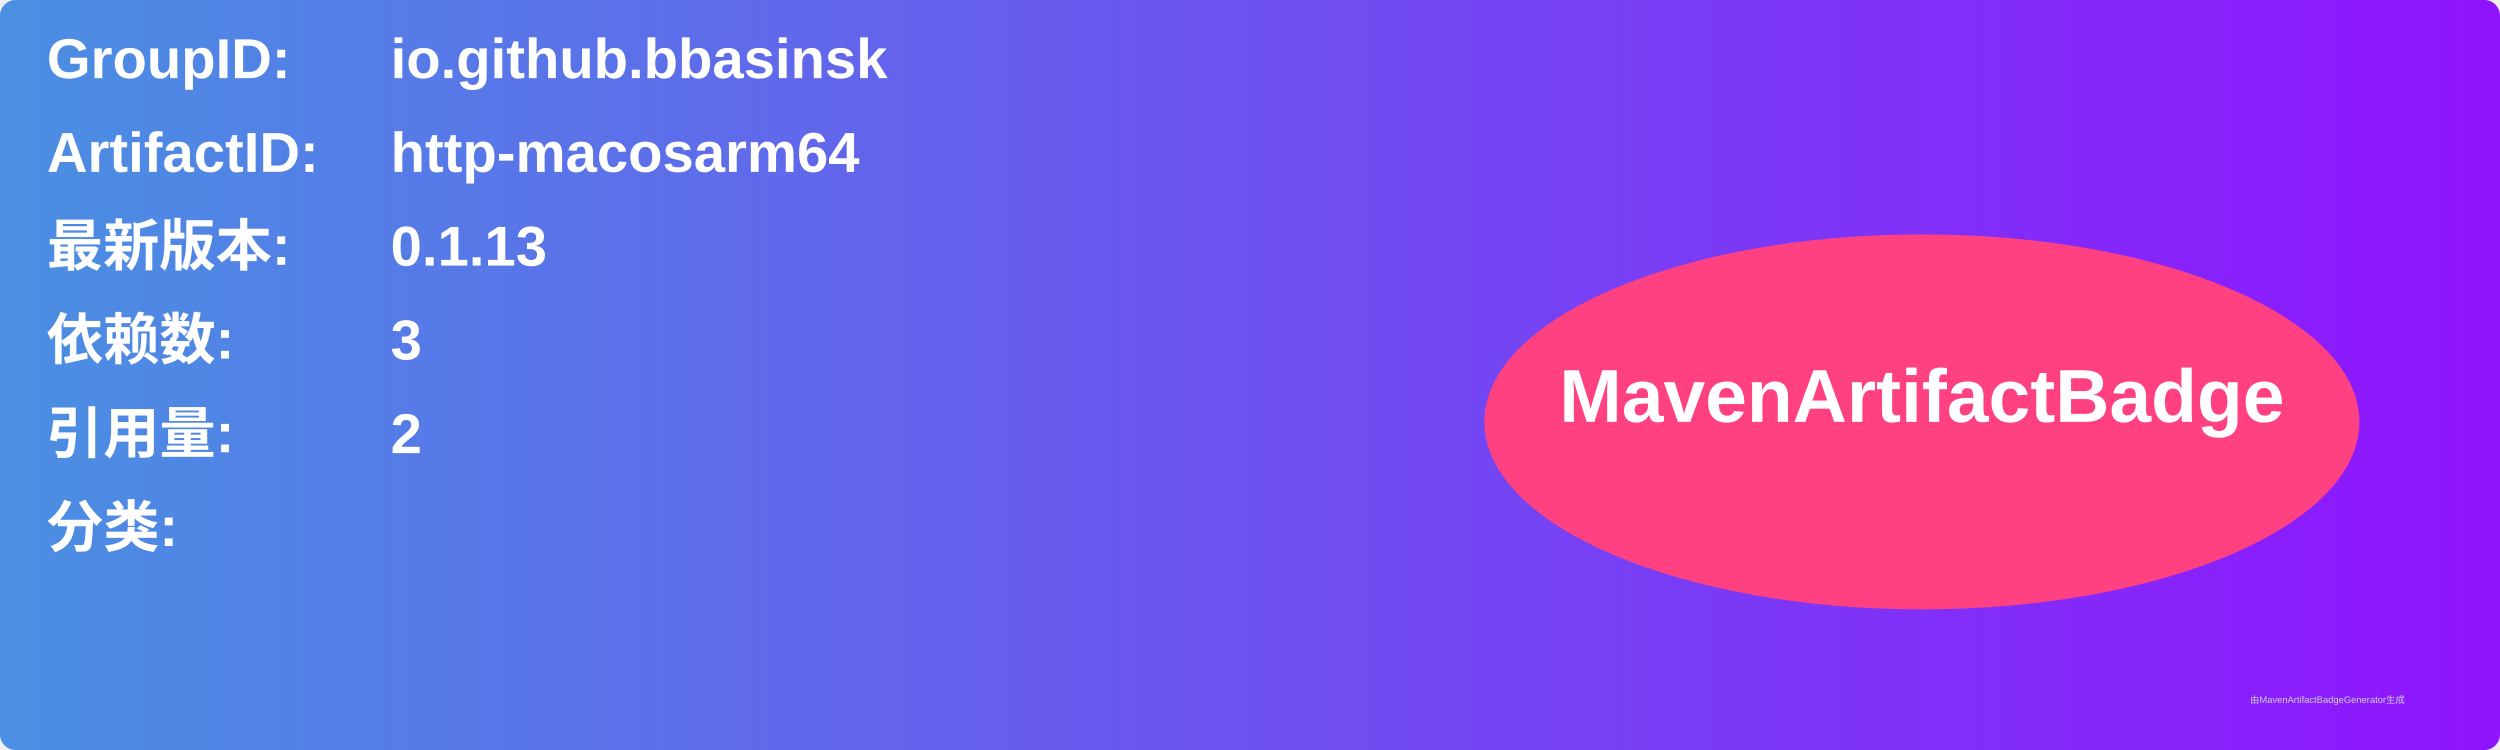
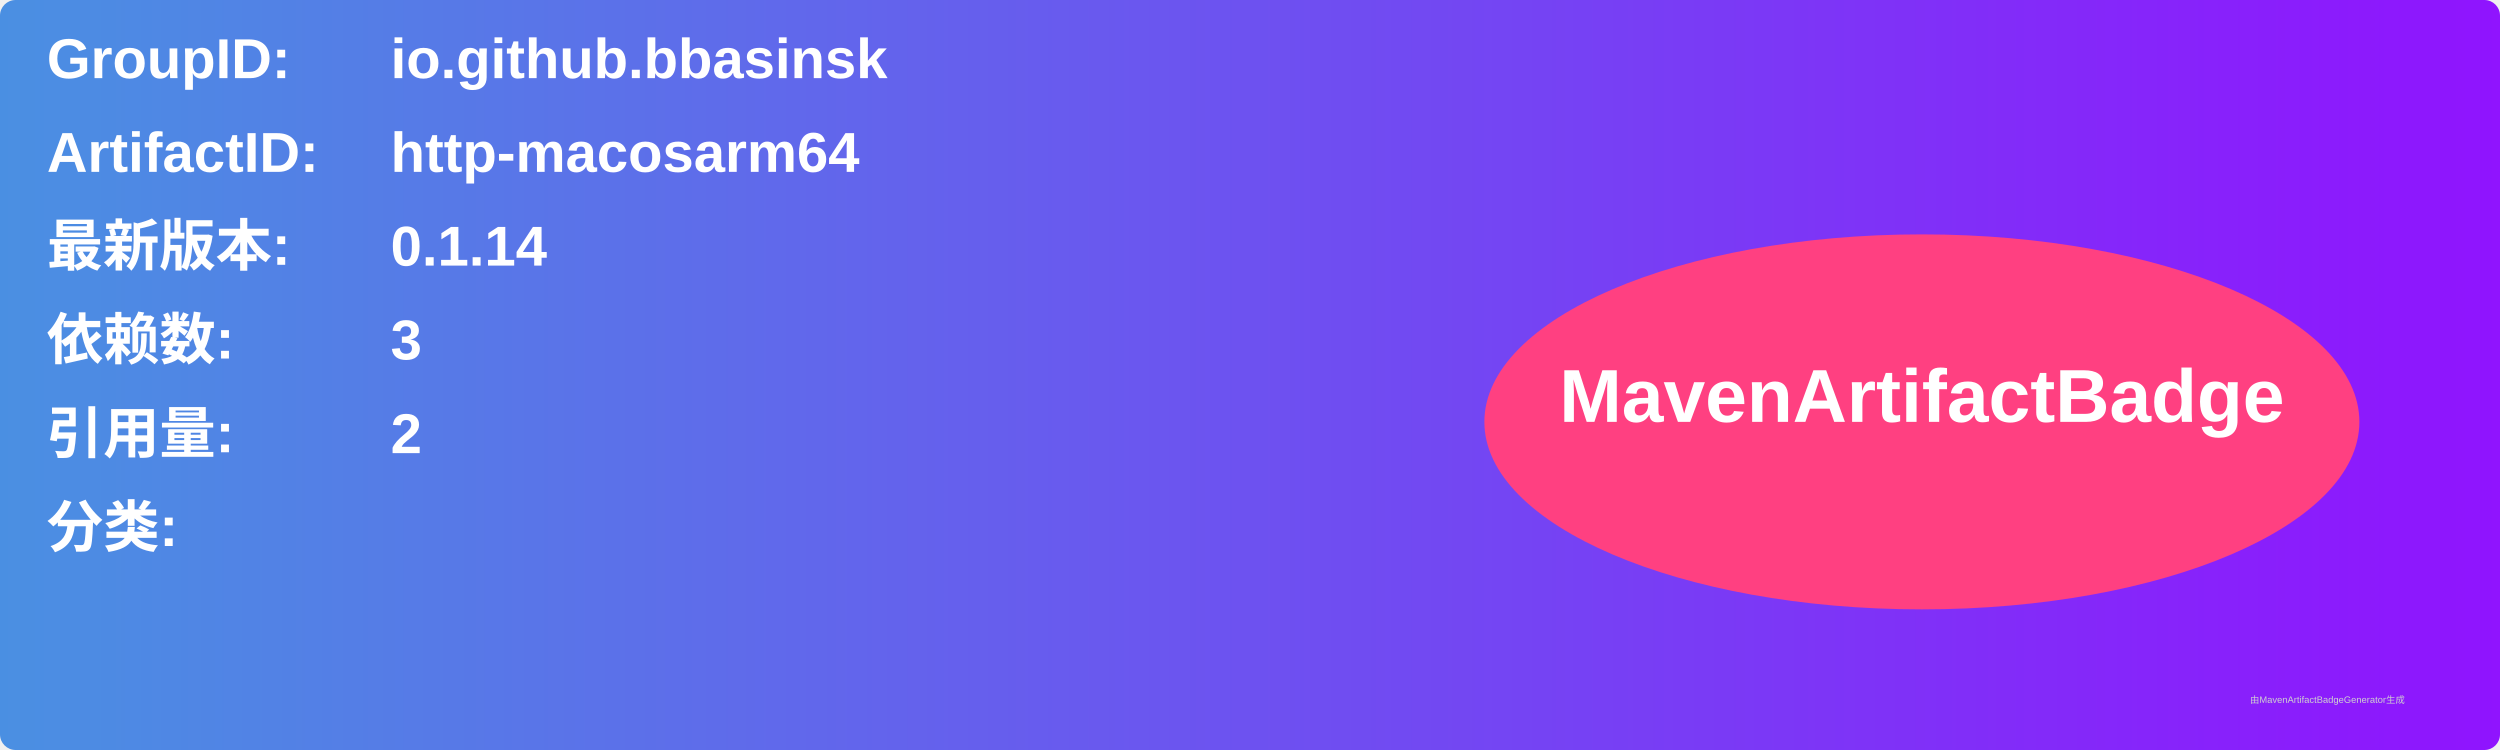
<svg xmlns="http://www.w3.org/2000/svg" width="800" height="240" viewBox="0 0 800 240">
  <linearGradient id="grad" x1="0%" y1="0%" x2="100%" y2="0%">
    <stop offset="0%" stop-color="#4a90e2" />
    <stop offset="100%" stop-color="#9013fe" />
  </linearGradient>
  <rect width="100%" height="100%" rx="5" ry="5" fill="url(#grad)" />
  <g transform="translate(15, 15)">
    <text x="0" y="10" font-family="Arial" font-size="18" fill="white" font-weight="bold" width="260">GroupID:</text>
    <text x="110" y="10" font-family="Arial" font-size="18" fill="white" font-weight="bold" width="460">io.github.bbasinsk</text>
    <text x="0" y="40" font-family="Arial" font-size="18" fill="white" font-weight="bold" width="260">ArtifactID:</text>
    <text x="110" y="40" font-family="Arial" font-size="18" fill="white" font-weight="bold" width="460">http-macosarm64</text>
    <text x="0" y="70" font-family="Arial" font-size="18" fill="white" font-weight="bold">最新版本:</text>
    <text x="110" y="70" font-family="Arial" font-size="18" fill="white" font-weight="bold">
-       <tspan font-weight="bold">0.1.13</tspan>
+       <tspan font-weight="bold">0.1.14</tspan>
    </text>
    <text x="0" y="100" font-family="Arial" font-size="18" fill="white" font-weight="bold">依赖数: </text>
    <text x="110" y="100" font-family="Arial" font-size="18" fill="white">
      <tspan font-weight="bold">3</tspan>
    </text>
    <text x="0" y="130" font-family="Arial" font-size="18" fill="white" font-weight="bold">引用量: </text>
    <text x="110" y="130" font-family="Arial" font-size="18" fill="white">
      <tspan font-weight="bold">2</tspan>
    </text>
    <text x="0" y="160" font-family="Arial" font-size="18" fill="white" font-weight="bold">分类:</text>
    <text x="10" y="190" font-family="Arial" font-size="10" fill="white">
      <tspan font-weight="bold" />
    </text>
    <ellipse cx="600" cy="120" rx="140" ry="60" fill="#ff4081" />
    <text x="600" y="120" text-anchor="middle" font-family="Arial" font-size="24" fill="white" font-weight="bold">MavenArtifactBadge</text>
  </g>
  <text x="720" y="225" font-family="Arial" font-size="3" fill="#d0d0d0">由MavenArtifactBadgeGenerator生成</text>
</svg>
